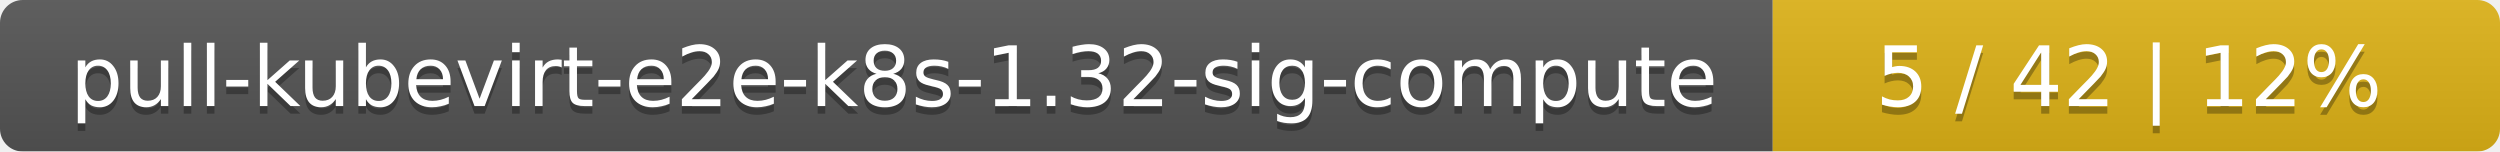
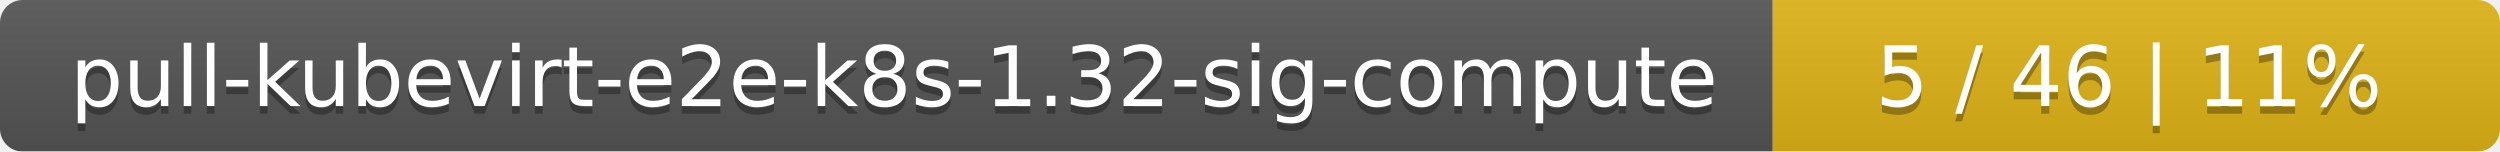
<svg xmlns="http://www.w3.org/2000/svg" width="330" height="20">
  <linearGradient id="smooth" x2="0" y2="100%">
    <stop offset="0" stop-color="#bbb" stop-opacity=".1" />
    <stop offset="1" stop-opacity=".1" />
  </linearGradient>
  <mask id="round">
    <rect width="330" height="20" rx="3" fill="#fff" />
  </mask>
  <g mask="url(#round)">
    <rect width="234" height="20" fill="#555" />
    <rect x="234" width="96" height="20" fill="#dfb317" />
    <rect width="330" height="20" fill="url(#smooth)" />
  </g>
  <g fill="#fff" text-anchor="middle" font-family="DejaVu Sans,Verdana,Geneva,sans-serif" font-size="11">
    <text x="118" y="15" fill="#010101" fill-opacity=".3">pull-kubevirt-e2e-k8s-1.32-sig-compute</text>
    <text x="118" y="14">pull-kubevirt-e2e-k8s-1.32-sig-compute</text>
-     <text x="281" y="15" fill="#010101" fill-opacity=".3">5 / 42    |    12%</text>
-     <text x="281" y="14">5 / 42    |    12%</text>
+     <text x="281" y="15" fill="#010101" fill-opacity=".3">5 / 46    |    11%</text>
+     <text x="281" y="14">5 / 46    |    11%</text>
  </g>
</svg>
